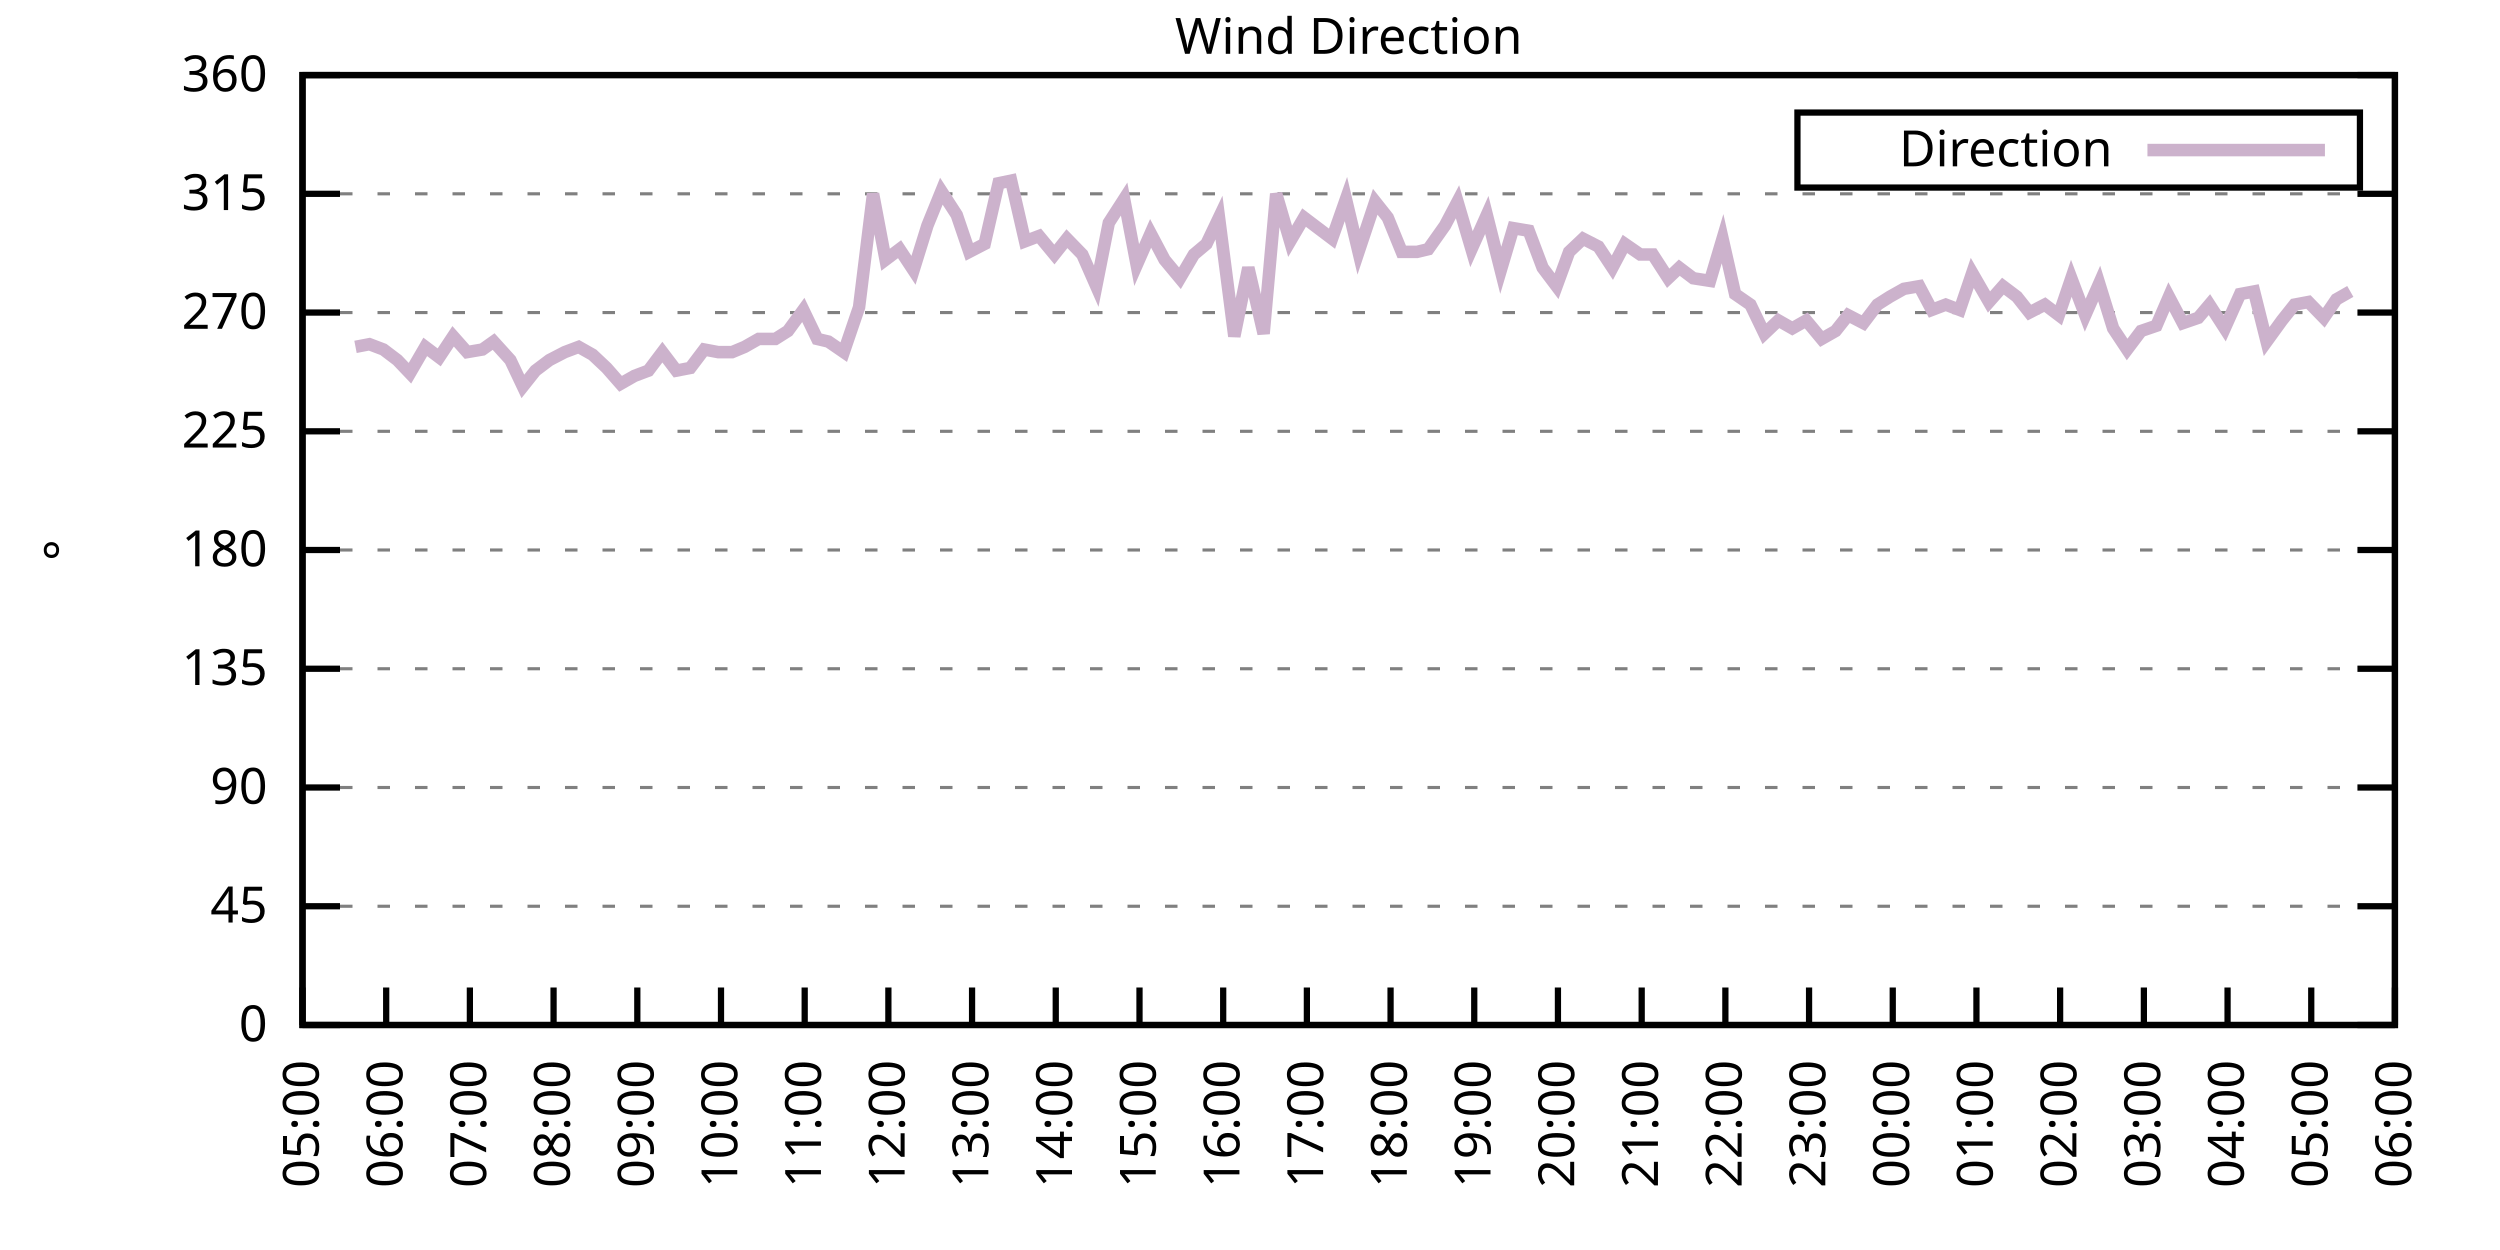
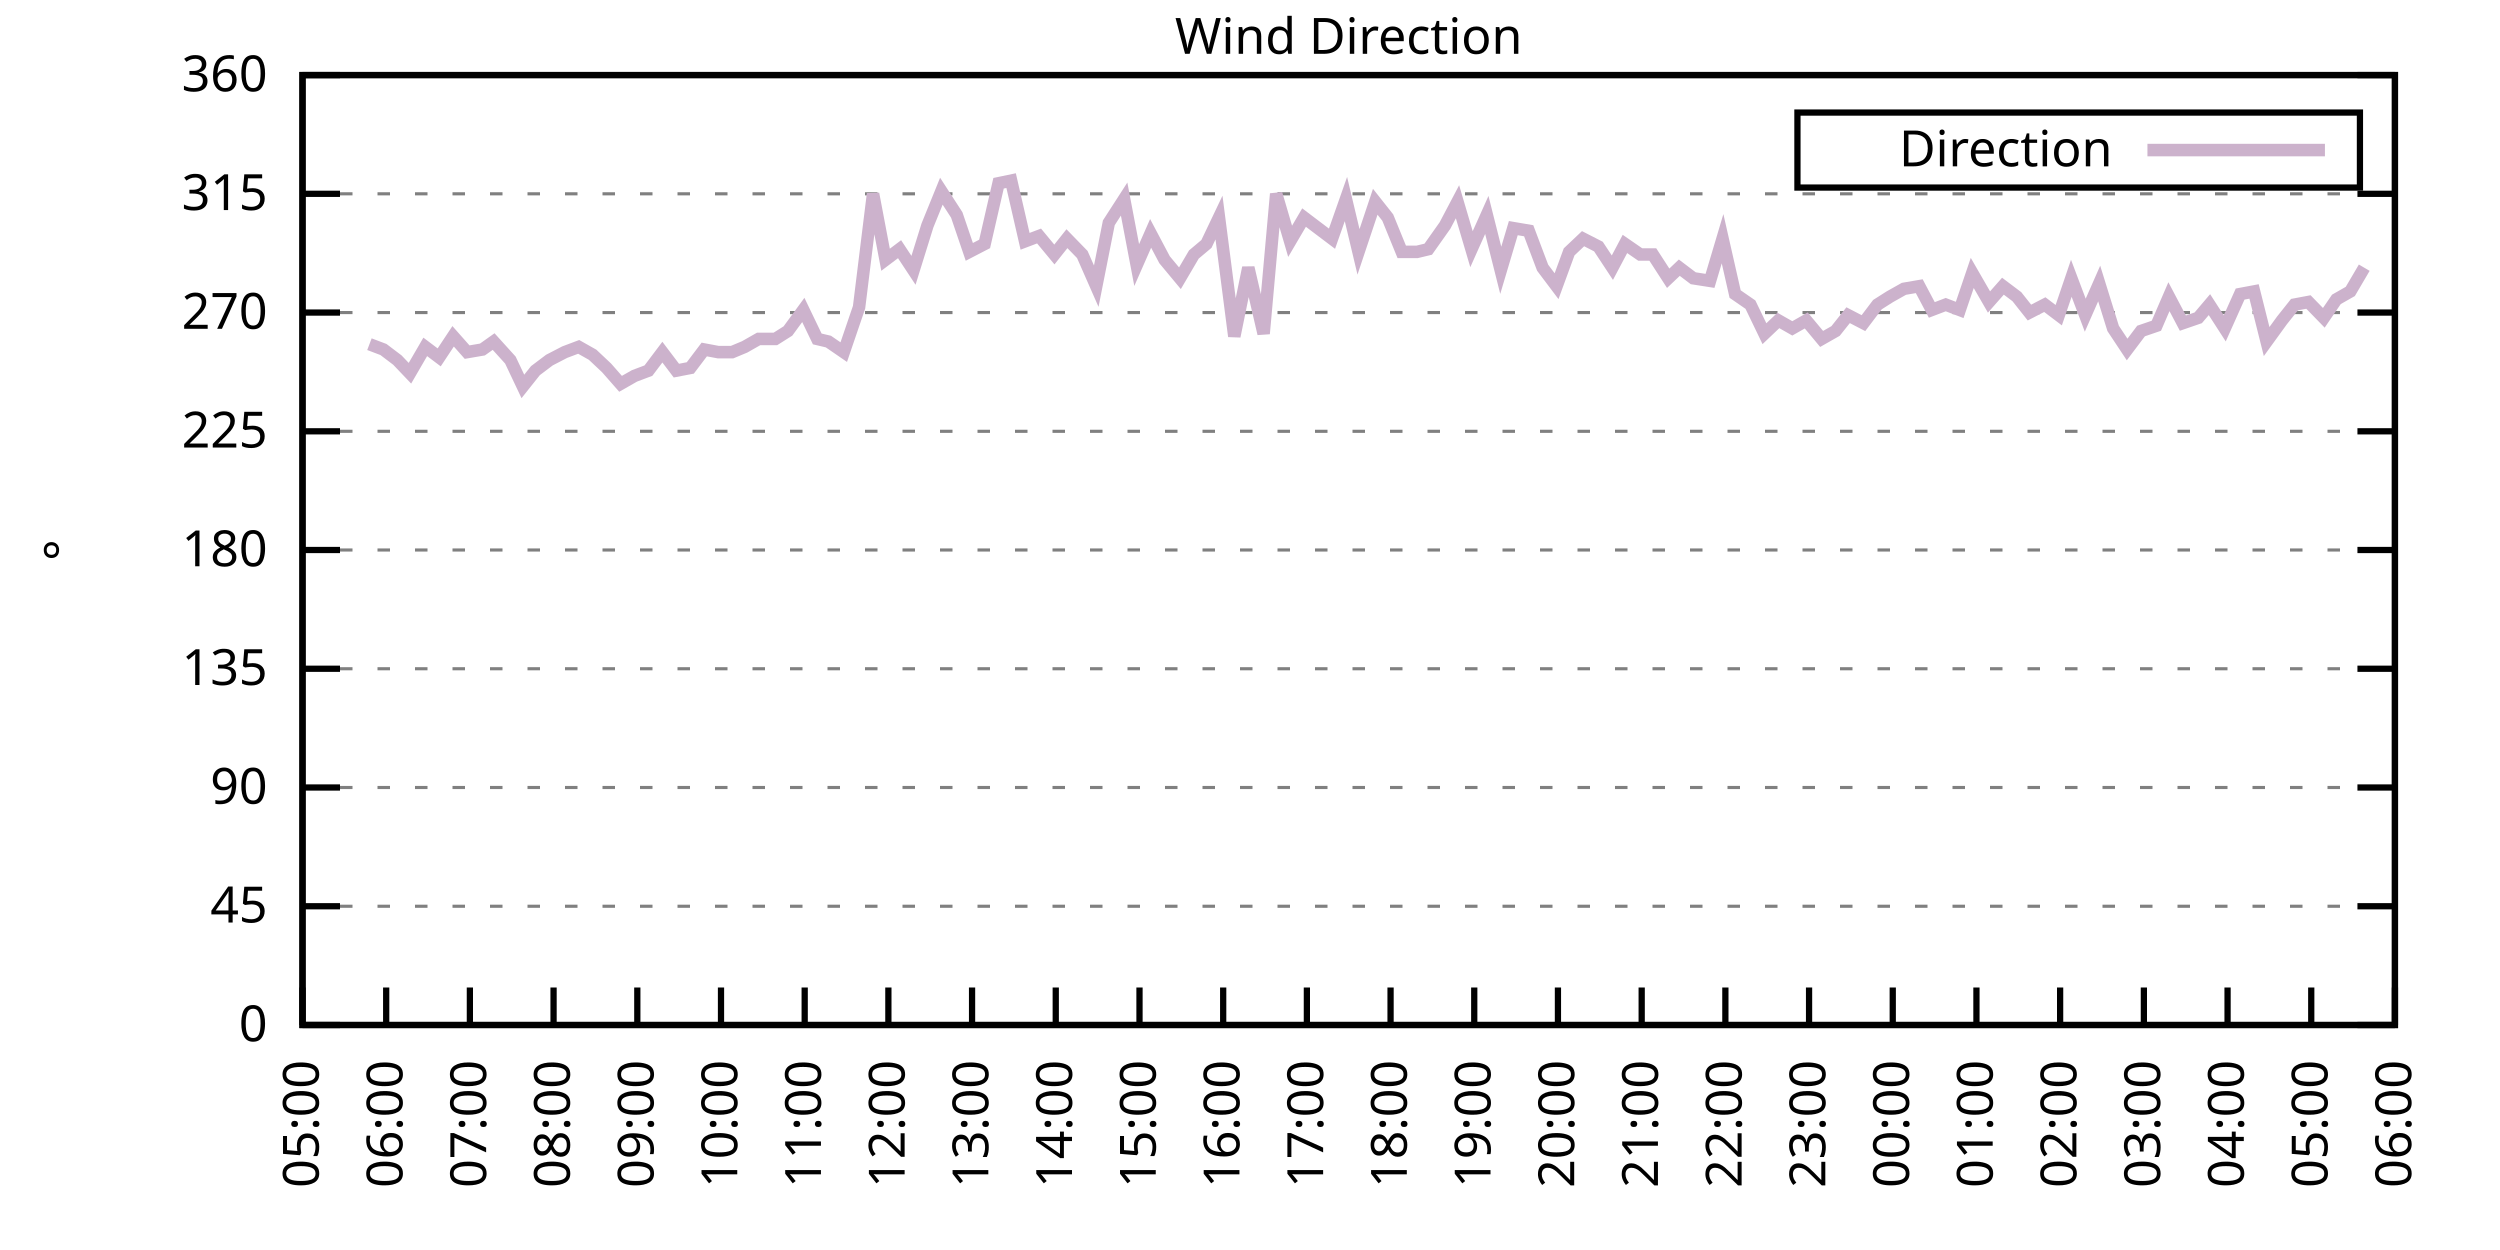
<svg xmlns="http://www.w3.org/2000/svg" xmlns:xlink="http://www.w3.org/1999/xlink" width="400" height="200" viewBox="0 0 400 200">
  <g id="gnuplot_canvas">
    <rect x="0" y="0" width="400" height="200" fill="none" />
    <defs>
      <circle id="gpDot" r="0.5" stroke-width="0.5" stroke="currentColor" />
      <path id="gpPt0" stroke-width="0.333" stroke="currentColor" d="M-1,0 h2 M0,-1 v2" />
      <path id="gpPt1" stroke-width="0.333" stroke="currentColor" d="M-1,-1 L1,1 M1,-1 L-1,1" />
      <path id="gpPt2" stroke-width="0.333" stroke="currentColor" d="M-1,0 L1,0 M0,-1 L0,1 M-1,-1 L1,1 M-1,1 L1,-1" />
      <rect id="gpPt3" stroke-width="0.333" stroke="currentColor" x="-1" y="-1" width="2" height="2" />
      <rect id="gpPt4" stroke-width="0.333" stroke="currentColor" fill="currentColor" x="-1" y="-1" width="2" height="2" />
      <circle id="gpPt5" stroke-width="0.333" stroke="currentColor" cx="0" cy="0" r="1" />
      <use xlink:href="#gpPt5" id="gpPt6" fill="currentColor" stroke="none" />
      <path id="gpPt7" stroke-width="0.333" stroke="currentColor" d="M0,-1.33 L-1.33,0.67 L1.33,0.67 z" />
      <use xlink:href="#gpPt7" id="gpPt8" fill="currentColor" stroke="none" />
      <use xlink:href="#gpPt7" id="gpPt9" stroke="currentColor" transform="rotate(180)" />
      <use xlink:href="#gpPt9" id="gpPt10" fill="currentColor" stroke="none" />
      <use xlink:href="#gpPt3" id="gpPt11" stroke="currentColor" transform="rotate(45)" />
      <use xlink:href="#gpPt11" id="gpPt12" fill="currentColor" stroke="none" />
      <path id="gpPt13" stroke-width="0.333" stroke="currentColor" d="M0,1.330 L1.265,0.411 L0.782,-1.067 L-0.782,-1.076 L-1.265,0.411 z" />
      <use xlink:href="#gpPt13" id="gpPt14" fill="currentColor" stroke="none" />
      <filter id="textbox" filterUnits="objectBoundingBox" x="0" y="0" height="1" width="1">
        <feFlood flood-color="white" flood-opacity="1" result="bgnd" />
        <feComposite in="SourceGraphic" in2="bgnd" operator="atop" />
      </filter>
      <filter id="greybox" filterUnits="objectBoundingBox" x="0" y="0" height="1" width="1">
        <feFlood flood-color="lightgrey" flood-opacity="1" result="grey" />
        <feComposite in="SourceGraphic" in2="grey" operator="atop" />
      </filter>
    </defs>
    <g fill="none" color="white" stroke="currentColor" stroke-width="1.00" stroke-linecap="butt" stroke-linejoin="miter">
</g>
    <g fill="none" color="black" stroke="currentColor" stroke-width="1.00" stroke-linecap="butt" stroke-linejoin="miter">
      <g stroke="none" shape-rendering="crispEdges">
        <polygon fill="rgb(255, 255, 255)" points="48.40,164.00 383.18,164.00 383.18,12.02 48.40,12.02 " />
      </g>
    </g>
    <g fill="none" color="black" stroke="currentColor" stroke-width="1.00" stroke-linecap="butt" stroke-linejoin="miter">
</g>
    <g fill="none" color="black" stroke="black" stroke-width="0.50" stroke-linecap="butt" stroke-linejoin="miter">
</g>
    <g fill="none" color="gray" stroke="currentColor" stroke-width="0.50" stroke-linecap="butt" stroke-linejoin="miter">
      <path stroke="gray" stroke-dasharray="2,4" class="gridline" d="M48.40,164.00 L383.19,164.00  " />
    </g>
    <g fill="none" color="gray" stroke="gray" stroke-width="1.00" stroke-linecap="butt" stroke-linejoin="miter">
</g>
    <g fill="none" color="black" stroke="currentColor" stroke-width="1.00" stroke-linecap="butt" stroke-linejoin="miter">
      <path stroke="black" d="M48.40,164.00 L54.40,164.00 M383.19,164.00 L377.19,164.00  " />
      <g transform="translate(42.80,166.60)" stroke="none" fill="black" font-family="Sans" font-size="8.00" text-anchor="end">
        <text>
          <tspan font-family="Sans"> 0</tspan>
        </text>
      </g>
    </g>
    <g fill="none" color="black" stroke="currentColor" stroke-width="1.00" stroke-linecap="butt" stroke-linejoin="miter">
</g>
    <g fill="none" color="black" stroke="black" stroke-width="0.50" stroke-linecap="butt" stroke-linejoin="miter">
</g>
    <g fill="none" color="gray" stroke="currentColor" stroke-width="0.50" stroke-linecap="butt" stroke-linejoin="miter">
      <path stroke="gray" stroke-dasharray="2,4" class="gridline" d="M48.40,145.00 L383.19,145.00  " />
    </g>
    <g fill="none" color="gray" stroke="gray" stroke-width="1.00" stroke-linecap="butt" stroke-linejoin="miter">
</g>
    <g fill="none" color="black" stroke="currentColor" stroke-width="1.00" stroke-linecap="butt" stroke-linejoin="miter">
      <path stroke="black" d="M48.40,145.00 L54.40,145.00 M383.19,145.00 L377.19,145.00  " />
      <g transform="translate(42.80,147.60)" stroke="none" fill="black" font-family="Sans" font-size="8.00" text-anchor="end">
        <text>
          <tspan font-family="Sans"> 45</tspan>
        </text>
      </g>
    </g>
    <g fill="none" color="black" stroke="currentColor" stroke-width="1.00" stroke-linecap="butt" stroke-linejoin="miter">
</g>
    <g fill="none" color="black" stroke="black" stroke-width="0.50" stroke-linecap="butt" stroke-linejoin="miter">
</g>
    <g fill="none" color="gray" stroke="currentColor" stroke-width="0.50" stroke-linecap="butt" stroke-linejoin="miter">
      <path stroke="gray" stroke-dasharray="2,4" class="gridline" d="M48.40,126.00 L383.19,126.00  " />
    </g>
    <g fill="none" color="gray" stroke="gray" stroke-width="1.00" stroke-linecap="butt" stroke-linejoin="miter">
</g>
    <g fill="none" color="black" stroke="currentColor" stroke-width="1.00" stroke-linecap="butt" stroke-linejoin="miter">
      <path stroke="black" d="M48.40,126.00 L54.40,126.00 M383.19,126.00 L377.19,126.00  " />
      <g transform="translate(42.80,128.60)" stroke="none" fill="black" font-family="Sans" font-size="8.00" text-anchor="end">
        <text>
          <tspan font-family="Sans"> 90</tspan>
        </text>
      </g>
    </g>
    <g fill="none" color="black" stroke="currentColor" stroke-width="1.00" stroke-linecap="butt" stroke-linejoin="miter">
</g>
    <g fill="none" color="black" stroke="black" stroke-width="0.50" stroke-linecap="butt" stroke-linejoin="miter">
</g>
    <g fill="none" color="gray" stroke="currentColor" stroke-width="0.50" stroke-linecap="butt" stroke-linejoin="miter">
      <path stroke="gray" stroke-dasharray="2,4" class="gridline" d="M48.40,107.00 L383.19,107.00  " />
    </g>
    <g fill="none" color="gray" stroke="gray" stroke-width="1.00" stroke-linecap="butt" stroke-linejoin="miter">
</g>
    <g fill="none" color="black" stroke="currentColor" stroke-width="1.00" stroke-linecap="butt" stroke-linejoin="miter">
      <path stroke="black" d="M48.40,107.00 L54.40,107.00 M383.19,107.00 L377.19,107.00  " />
      <g transform="translate(42.80,109.60)" stroke="none" fill="black" font-family="Sans" font-size="8.00" text-anchor="end">
        <text>
          <tspan font-family="Sans"> 135</tspan>
        </text>
      </g>
    </g>
    <g fill="none" color="black" stroke="currentColor" stroke-width="1.00" stroke-linecap="butt" stroke-linejoin="miter">
</g>
    <g fill="none" color="black" stroke="black" stroke-width="0.50" stroke-linecap="butt" stroke-linejoin="miter">
</g>
    <g fill="none" color="gray" stroke="currentColor" stroke-width="0.50" stroke-linecap="butt" stroke-linejoin="miter">
      <path stroke="gray" stroke-dasharray="2,4" class="gridline" d="M48.40,88.00 L383.19,88.00  " />
    </g>
    <g fill="none" color="gray" stroke="gray" stroke-width="1.00" stroke-linecap="butt" stroke-linejoin="miter">
</g>
    <g fill="none" color="black" stroke="currentColor" stroke-width="1.00" stroke-linecap="butt" stroke-linejoin="miter">
      <path stroke="black" d="M48.40,88.00 L54.40,88.00 M383.19,88.00 L377.19,88.00  " />
      <g transform="translate(42.80,90.60)" stroke="none" fill="black" font-family="Sans" font-size="8.00" text-anchor="end">
        <text>
          <tspan font-family="Sans"> 180</tspan>
        </text>
      </g>
    </g>
    <g fill="none" color="black" stroke="currentColor" stroke-width="1.00" stroke-linecap="butt" stroke-linejoin="miter">
</g>
    <g fill="none" color="black" stroke="black" stroke-width="0.50" stroke-linecap="butt" stroke-linejoin="miter">
</g>
    <g fill="none" color="gray" stroke="currentColor" stroke-width="0.50" stroke-linecap="butt" stroke-linejoin="miter">
      <path stroke="gray" stroke-dasharray="2,4" class="gridline" d="M48.40,69.01 L383.19,69.01  " />
    </g>
    <g fill="none" color="gray" stroke="gray" stroke-width="1.00" stroke-linecap="butt" stroke-linejoin="miter">
</g>
    <g fill="none" color="black" stroke="currentColor" stroke-width="1.00" stroke-linecap="butt" stroke-linejoin="miter">
      <path stroke="black" d="M48.40,69.01 L54.40,69.01 M383.19,69.01 L377.19,69.01  " />
      <g transform="translate(42.80,71.61)" stroke="none" fill="black" font-family="Sans" font-size="8.00" text-anchor="end">
        <text>
          <tspan font-family="Sans"> 225</tspan>
        </text>
      </g>
    </g>
    <g fill="none" color="black" stroke="currentColor" stroke-width="1.00" stroke-linecap="butt" stroke-linejoin="miter">
</g>
    <g fill="none" color="black" stroke="black" stroke-width="0.50" stroke-linecap="butt" stroke-linejoin="miter">
</g>
    <g fill="none" color="gray" stroke="currentColor" stroke-width="0.50" stroke-linecap="butt" stroke-linejoin="miter">
      <path stroke="gray" stroke-dasharray="2,4" class="gridline" d="M48.40,50.01 L383.19,50.01  " />
    </g>
    <g fill="none" color="gray" stroke="gray" stroke-width="1.00" stroke-linecap="butt" stroke-linejoin="miter">
</g>
    <g fill="none" color="black" stroke="currentColor" stroke-width="1.00" stroke-linecap="butt" stroke-linejoin="miter">
      <path stroke="black" d="M48.40,50.01 L54.40,50.01 M383.19,50.01 L377.19,50.01  " />
      <g transform="translate(42.80,52.61)" stroke="none" fill="black" font-family="Sans" font-size="8.00" text-anchor="end">
        <text>
          <tspan font-family="Sans"> 270</tspan>
        </text>
      </g>
    </g>
    <g fill="none" color="black" stroke="currentColor" stroke-width="1.00" stroke-linecap="butt" stroke-linejoin="miter">
</g>
    <g fill="none" color="black" stroke="black" stroke-width="0.50" stroke-linecap="butt" stroke-linejoin="miter">
</g>
    <g fill="none" color="gray" stroke="currentColor" stroke-width="0.50" stroke-linecap="butt" stroke-linejoin="miter">
      <path stroke="gray" stroke-dasharray="2,4" class="gridline" d="M48.40,31.01 L383.19,31.01  " />
    </g>
    <g fill="none" color="gray" stroke="gray" stroke-width="1.00" stroke-linecap="butt" stroke-linejoin="miter">
</g>
    <g fill="none" color="black" stroke="currentColor" stroke-width="1.00" stroke-linecap="butt" stroke-linejoin="miter">
      <path stroke="black" d="M48.40,31.01 L54.40,31.01 M383.19,31.01 L377.19,31.01  " />
      <g transform="translate(42.80,33.61)" stroke="none" fill="black" font-family="Sans" font-size="8.00" text-anchor="end">
        <text>
          <tspan font-family="Sans"> 315</tspan>
        </text>
      </g>
    </g>
    <g fill="none" color="black" stroke="currentColor" stroke-width="1.00" stroke-linecap="butt" stroke-linejoin="miter">
</g>
    <g fill="none" color="black" stroke="black" stroke-width="0.50" stroke-linecap="butt" stroke-linejoin="miter">
</g>
    <g fill="none" color="gray" stroke="currentColor" stroke-width="0.50" stroke-linecap="butt" stroke-linejoin="miter">
      <path stroke="gray" stroke-dasharray="2,4" class="gridline" d="M48.40,12.01 L383.19,12.01  " />
    </g>
    <g fill="none" color="gray" stroke="gray" stroke-width="1.00" stroke-linecap="butt" stroke-linejoin="miter">
</g>
    <g fill="none" color="black" stroke="currentColor" stroke-width="1.00" stroke-linecap="butt" stroke-linejoin="miter">
      <path stroke="black" d="M48.40,12.01 L54.40,12.01 M383.19,12.01 L377.19,12.01  " />
      <g transform="translate(42.80,14.61)" stroke="none" fill="black" font-family="Sans" font-size="8.00" text-anchor="end">
        <text>
          <tspan font-family="Sans"> 360</tspan>
        </text>
      </g>
    </g>
    <g fill="none" color="black" stroke="currentColor" stroke-width="1.00" stroke-linecap="butt" stroke-linejoin="miter">
      <path stroke="black" d="M48.40,164.00 L48.40,158.00  " />
      <g transform="translate(51.00,169.60) rotate(270.00)" stroke="none" fill="black" font-family="Sans" font-size="8.00" text-anchor="end">
        <text>
          <tspan font-family="Sans">05:00</tspan>
        </text>
      </g>
    </g>
    <g fill="none" color="black" stroke="currentColor" stroke-width="1.00" stroke-linecap="butt" stroke-linejoin="miter">
      <path stroke="black" d="M61.79,164.00 L61.79,158.00  " />
      <g transform="translate(64.39,169.60) rotate(270.00)" stroke="none" fill="black" font-family="Sans" font-size="8.00" text-anchor="end">
        <text>
          <tspan font-family="Sans">06:00</tspan>
        </text>
      </g>
    </g>
    <g fill="none" color="black" stroke="currentColor" stroke-width="1.00" stroke-linecap="butt" stroke-linejoin="miter">
      <path stroke="black" d="M75.18,164.00 L75.18,158.00  " />
      <g transform="translate(77.78,169.60) rotate(270.00)" stroke="none" fill="black" font-family="Sans" font-size="8.00" text-anchor="end">
        <text>
          <tspan font-family="Sans">07:00</tspan>
        </text>
      </g>
    </g>
    <g fill="none" color="black" stroke="currentColor" stroke-width="1.00" stroke-linecap="butt" stroke-linejoin="miter">
      <path stroke="black" d="M88.57,164.00 L88.57,158.00  " />
      <g transform="translate(91.17,169.60) rotate(270.00)" stroke="none" fill="black" font-family="Sans" font-size="8.00" text-anchor="end">
        <text>
          <tspan font-family="Sans">08:00</tspan>
        </text>
      </g>
    </g>
    <g fill="none" color="black" stroke="currentColor" stroke-width="1.00" stroke-linecap="butt" stroke-linejoin="miter">
      <path stroke="black" d="M101.97,164.00 L101.97,158.00  " />
      <g transform="translate(104.57,169.60) rotate(270.00)" stroke="none" fill="black" font-family="Sans" font-size="8.00" text-anchor="end">
        <text>
          <tspan font-family="Sans">09:00</tspan>
        </text>
      </g>
    </g>
    <g fill="none" color="black" stroke="currentColor" stroke-width="1.00" stroke-linecap="butt" stroke-linejoin="miter">
      <path stroke="black" d="M115.36,164.00 L115.36,158.00  " />
      <g transform="translate(117.96,169.60) rotate(270.00)" stroke="none" fill="black" font-family="Sans" font-size="8.00" text-anchor="end">
        <text>
          <tspan font-family="Sans">10:00</tspan>
        </text>
      </g>
    </g>
    <g fill="none" color="black" stroke="currentColor" stroke-width="1.00" stroke-linecap="butt" stroke-linejoin="miter">
      <path stroke="black" d="M128.75,164.00 L128.75,158.00  " />
      <g transform="translate(131.35,169.60) rotate(270.00)" stroke="none" fill="black" font-family="Sans" font-size="8.00" text-anchor="end">
        <text>
          <tspan font-family="Sans">11:00</tspan>
        </text>
      </g>
    </g>
    <g fill="none" color="black" stroke="currentColor" stroke-width="1.00" stroke-linecap="butt" stroke-linejoin="miter">
      <path stroke="black" d="M142.14,164.00 L142.14,158.00  " />
      <g transform="translate(144.74,169.60) rotate(270.00)" stroke="none" fill="black" font-family="Sans" font-size="8.00" text-anchor="end">
        <text>
          <tspan font-family="Sans">12:00</tspan>
        </text>
      </g>
    </g>
    <g fill="none" color="black" stroke="currentColor" stroke-width="1.00" stroke-linecap="butt" stroke-linejoin="miter">
      <path stroke="black" d="M155.53,164.00 L155.53,158.00  " />
      <g transform="translate(158.13,169.60) rotate(270.00)" stroke="none" fill="black" font-family="Sans" font-size="8.00" text-anchor="end">
        <text>
          <tspan font-family="Sans">13:00</tspan>
        </text>
      </g>
    </g>
    <g fill="none" color="black" stroke="currentColor" stroke-width="1.00" stroke-linecap="butt" stroke-linejoin="miter">
      <path stroke="black" d="M168.92,164.00 L168.92,158.00  " />
      <g transform="translate(171.52,169.60) rotate(270.00)" stroke="none" fill="black" font-family="Sans" font-size="8.00" text-anchor="end">
        <text>
          <tspan font-family="Sans">14:00</tspan>
        </text>
      </g>
    </g>
    <g fill="none" color="black" stroke="currentColor" stroke-width="1.00" stroke-linecap="butt" stroke-linejoin="miter">
      <path stroke="black" d="M182.32,164.00 L182.32,158.00  " />
      <g transform="translate(184.92,169.60) rotate(270.00)" stroke="none" fill="black" font-family="Sans" font-size="8.00" text-anchor="end">
        <text>
          <tspan font-family="Sans">15:00</tspan>
        </text>
      </g>
    </g>
    <g fill="none" color="black" stroke="currentColor" stroke-width="1.00" stroke-linecap="butt" stroke-linejoin="miter">
      <path stroke="black" d="M195.71,164.00 L195.71,158.00  " />
      <g transform="translate(198.31,169.60) rotate(270.00)" stroke="none" fill="black" font-family="Sans" font-size="8.00" text-anchor="end">
        <text>
          <tspan font-family="Sans">16:00</tspan>
        </text>
      </g>
    </g>
    <g fill="none" color="black" stroke="currentColor" stroke-width="1.00" stroke-linecap="butt" stroke-linejoin="miter">
      <path stroke="black" d="M209.10,164.00 L209.10,158.00  " />
      <g transform="translate(211.70,169.60) rotate(270.00)" stroke="none" fill="black" font-family="Sans" font-size="8.00" text-anchor="end">
        <text>
          <tspan font-family="Sans">17:00</tspan>
        </text>
      </g>
    </g>
    <g fill="none" color="black" stroke="currentColor" stroke-width="1.00" stroke-linecap="butt" stroke-linejoin="miter">
      <path stroke="black" d="M222.49,164.00 L222.49,158.00  " />
      <g transform="translate(225.09,169.60) rotate(270.00)" stroke="none" fill="black" font-family="Sans" font-size="8.00" text-anchor="end">
        <text>
          <tspan font-family="Sans">18:00</tspan>
        </text>
      </g>
    </g>
    <g fill="none" color="black" stroke="currentColor" stroke-width="1.00" stroke-linecap="butt" stroke-linejoin="miter">
      <path stroke="black" d="M235.88,164.00 L235.88,158.00  " />
      <g transform="translate(238.48,169.60) rotate(270.00)" stroke="none" fill="black" font-family="Sans" font-size="8.00" text-anchor="end">
        <text>
          <tspan font-family="Sans">19:00</tspan>
        </text>
      </g>
    </g>
    <g fill="none" color="black" stroke="currentColor" stroke-width="1.00" stroke-linecap="butt" stroke-linejoin="miter">
      <path stroke="black" d="M249.27,164.00 L249.27,158.00  " />
      <g transform="translate(251.87,169.60) rotate(270.00)" stroke="none" fill="black" font-family="Sans" font-size="8.00" text-anchor="end">
        <text>
          <tspan font-family="Sans">20:00</tspan>
        </text>
      </g>
    </g>
    <g fill="none" color="black" stroke="currentColor" stroke-width="1.00" stroke-linecap="butt" stroke-linejoin="miter">
      <path stroke="black" d="M262.67,164.00 L262.67,158.00  " />
      <g transform="translate(265.27,169.60) rotate(270.00)" stroke="none" fill="black" font-family="Sans" font-size="8.00" text-anchor="end">
        <text>
          <tspan font-family="Sans">21:00</tspan>
        </text>
      </g>
    </g>
    <g fill="none" color="black" stroke="currentColor" stroke-width="1.00" stroke-linecap="butt" stroke-linejoin="miter">
      <path stroke="black" d="M276.06,164.00 L276.06,158.00  " />
      <g transform="translate(278.66,169.60) rotate(270.00)" stroke="none" fill="black" font-family="Sans" font-size="8.00" text-anchor="end">
        <text>
          <tspan font-family="Sans">22:00</tspan>
        </text>
      </g>
    </g>
    <g fill="none" color="black" stroke="currentColor" stroke-width="1.00" stroke-linecap="butt" stroke-linejoin="miter">
      <path stroke="black" d="M289.45,164.00 L289.45,158.00  " />
      <g transform="translate(292.05,169.60) rotate(270.00)" stroke="none" fill="black" font-family="Sans" font-size="8.00" text-anchor="end">
        <text>
          <tspan font-family="Sans">23:00</tspan>
        </text>
      </g>
    </g>
    <g fill="none" color="black" stroke="currentColor" stroke-width="1.00" stroke-linecap="butt" stroke-linejoin="miter">
      <path stroke="black" d="M302.84,164.00 L302.84,158.00  " />
      <g transform="translate(305.44,169.60) rotate(270.00)" stroke="none" fill="black" font-family="Sans" font-size="8.00" text-anchor="end">
        <text>
          <tspan font-family="Sans">00:00</tspan>
        </text>
      </g>
    </g>
    <g fill="none" color="black" stroke="currentColor" stroke-width="1.00" stroke-linecap="butt" stroke-linejoin="miter">
      <path stroke="black" d="M316.23,164.00 L316.23,158.00  " />
      <g transform="translate(318.83,169.60) rotate(270.00)" stroke="none" fill="black" font-family="Sans" font-size="8.00" text-anchor="end">
        <text>
          <tspan font-family="Sans">01:00</tspan>
        </text>
      </g>
    </g>
    <g fill="none" color="black" stroke="currentColor" stroke-width="1.00" stroke-linecap="butt" stroke-linejoin="miter">
      <path stroke="black" d="M329.62,164.00 L329.62,158.00  " />
      <g transform="translate(332.22,169.60) rotate(270.00)" stroke="none" fill="black" font-family="Sans" font-size="8.00" text-anchor="end">
        <text>
          <tspan font-family="Sans">02:00</tspan>
        </text>
      </g>
    </g>
    <g fill="none" color="black" stroke="currentColor" stroke-width="1.00" stroke-linecap="butt" stroke-linejoin="miter">
      <path stroke="black" d="M343.02,164.00 L343.02,158.00  " />
      <g transform="translate(345.62,169.60) rotate(270.00)" stroke="none" fill="black" font-family="Sans" font-size="8.00" text-anchor="end">
        <text>
          <tspan font-family="Sans">03:00</tspan>
        </text>
      </g>
    </g>
    <g fill="none" color="black" stroke="currentColor" stroke-width="1.00" stroke-linecap="butt" stroke-linejoin="miter">
      <path stroke="black" d="M356.41,164.00 L356.41,158.00  " />
      <g transform="translate(359.01,169.60) rotate(270.00)" stroke="none" fill="black" font-family="Sans" font-size="8.00" text-anchor="end">
        <text>
          <tspan font-family="Sans">04:00</tspan>
        </text>
      </g>
    </g>
    <g fill="none" color="black" stroke="currentColor" stroke-width="1.00" stroke-linecap="butt" stroke-linejoin="miter">
      <path stroke="black" d="M369.80,164.00 L369.80,158.00  " />
      <g transform="translate(372.40,169.60) rotate(270.00)" stroke="none" fill="black" font-family="Sans" font-size="8.00" text-anchor="end">
        <text>
          <tspan font-family="Sans">05:00</tspan>
        </text>
      </g>
    </g>
    <g fill="none" color="black" stroke="currentColor" stroke-width="1.00" stroke-linecap="butt" stroke-linejoin="miter">
      <path stroke="black" d="M383.19,164.00 L383.19,158.00  " />
      <g transform="translate(385.79,169.60) rotate(270.00)" stroke="none" fill="black" font-family="Sans" font-size="8.00" text-anchor="end">
        <text>
          <tspan font-family="Sans">06:00</tspan>
        </text>
      </g>
    </g>
    <g fill="none" color="black" stroke="currentColor" stroke-width="1.00" stroke-linecap="butt" stroke-linejoin="miter">
</g>
    <g fill="none" color="black" stroke="currentColor" stroke-width="1.00" stroke-linecap="butt" stroke-linejoin="miter">
      <path stroke="black" d="M48.40,12.01 L48.40,164.00 L383.19,164.00 L383.19,12.01 L48.40,12.01 Z  " />
    </g>
    <g fill="none" color="black" stroke="currentColor" stroke-width="1.00" stroke-linecap="butt" stroke-linejoin="miter">
</g>
    <g fill="none" color="black" stroke="currentColor" stroke-width="1.00" stroke-linecap="butt" stroke-linejoin="miter">
      <path stroke="black" d="M287.59,30.01 L287.59,18.01 L377.59,18.01 L377.59,30.01 L287.59,30.01 Z  " />
    </g>
    <g id="Wind_direction_plot_1">
      <g fill="none" color="white" stroke="black" stroke-width="2.00" stroke-linecap="butt" stroke-linejoin="miter">
</g>
      <g fill="none" color="black" stroke="currentColor" stroke-width="2.00" stroke-linecap="butt" stroke-linejoin="miter">
        <g transform="translate(337.99,26.61)" stroke="none" fill="black" font-family="Sans" font-size="8.00" text-anchor="end">
          <text>
            <tspan font-family="Sans">Direction</tspan>
          </text>
        </g>
      </g>
      <g fill="none" color="black" stroke="currentColor" stroke-width="2.00" stroke-linecap="butt" stroke-linejoin="miter">
-         <path stroke="rgb(204, 178, 204)" d="M343.59,24.01 L371.99,24.01 M56.88,55.50 L59.11,55.07 L61.35,55.92 L63.58,57.61 L65.59,59.72 L68.04,55.50   L70.27,57.18 L72.50,53.81 L74.74,56.34 L77.19,55.92 L78.98,54.65 L81.66,57.61 L83.66,61.83 L85.67,59.30   L87.91,57.61 L90.36,56.34 L92.59,55.50 L94.82,56.76 L97.06,58.87 L99.29,61.41 L101.52,60.14 L103.75,59.30   L105.98,56.34 L108.22,59.30 L110.45,58.87 L112.68,55.92 L114.91,56.34 L117.14,56.34 L119.15,55.50 L121.38,54.23   L124.06,54.23 L126.07,52.96 L128.53,49.59 L130.76,54.23 L132.54,54.65 L135.00,56.34 L137.45,49.16 L139.69,31.01   L141.69,41.56 L143.93,39.87 L146.16,43.25 L148.39,36.08 L150.62,30.59 L153.08,34.39 L155.09,40.30 L157.54,39.03   L159.77,29.32 L161.78,28.90 L164.01,38.61 L166.25,37.76 L168.70,40.72 L170.71,38.19 L173.17,40.72 L175.40,45.79   L177.41,35.65 L179.86,31.85 L181.87,42.41 L184.10,37.34 L186.33,41.56 L188.79,44.52 L191.02,40.72 L193.03,39.03   L195.04,34.81 L197.49,53.81 L199.73,42.83 L202.18,53.39 L204.19,31.01 L206.42,38.61 L208.65,34.81 L210.88,36.50   L213.12,38.19 L215.35,31.85 L217.36,40.30 L220.04,32.28 L222.04,34.81 L224.28,40.30 L226.73,40.30 L228.52,39.87   L231.20,36.08 L233.20,32.28 L235.44,39.87 L237.89,34.39 L240.12,43.25 L242.13,36.50 L244.59,36.92 L246.82,42.83   L249.05,45.79 L251.06,40.30 L253.29,38.19 L255.75,39.45 L257.98,42.83 L259.99,39.03 L262.44,40.72 L264.45,40.72   L266.91,44.52 L268.69,42.83 L270.92,44.52 L273.60,44.94 L275.61,38.19 L277.62,47.05 L280.07,48.74 L282.31,53.39   L284.54,51.27 L286.77,52.54 L289.00,51.27 L291.46,54.23 L293.69,52.96 L295.70,50.43 L298.15,51.70 L300.39,48.74   L302.39,47.47 L304.63,46.21 L307.08,45.79 L309.09,49.59 L311.32,48.74 L313.55,49.59 L315.56,43.67 L318.24,48.32   L320.47,45.79 L322.70,47.47 L324.71,50.01 L327.17,48.74 L329.40,50.43 L331.41,44.52 L333.64,50.43 L335.87,45.36   L338.10,52.54 L340.34,55.92 L342.57,52.96 L345.02,52.12 L347.03,47.47 L349.26,51.70 L351.72,50.85 L353.51,48.74   L355.96,52.54 L358.42,47.05 L360.65,46.63 L362.66,54.65 L365.11,51.27 L367.12,48.74 L369.35,48.32 L371.81,50.85   L373.82,47.90 L376.05,46.63  " />
+         <path stroke="rgb(204, 178, 204)" d="M343.59,24.01 L371.99,24.01 M59.11,55.07 L61.35,55.92 L63.58,57.61 L65.59,59.72 L68.04,55.50 L70.27,57.18   L72.50,53.81 L74.74,56.34 L77.19,55.92 L78.98,54.65 L81.66,57.61 L83.66,61.83 L85.67,59.30 L87.91,57.61   L90.36,56.34 L92.59,55.50 L94.82,56.76 L97.06,58.87 L99.29,61.41 L101.52,60.14 L103.75,59.30 L105.98,56.34   L108.22,59.30 L110.45,58.87 L112.68,55.92 L114.91,56.34 L117.14,56.34 L119.15,55.50 L121.38,54.23 L124.06,54.23   L126.07,52.96 L128.53,49.59 L130.76,54.23 L132.54,54.65 L135.00,56.34 L137.45,49.16 L139.69,31.01 L141.69,41.56   L143.93,39.87 L146.16,43.25 L148.39,36.08 L150.62,30.59 L153.08,34.39 L155.09,40.30 L157.54,39.03 L159.77,29.32   L161.78,28.90 L164.01,38.61 L166.25,37.76 L168.70,40.72 L170.71,38.19 L173.17,40.72 L175.40,45.79 L177.41,35.65   L179.86,31.85 L181.87,42.41 L184.10,37.34 L186.33,41.56 L188.79,44.52 L191.02,40.72 L193.03,39.03 L195.04,34.81   L197.49,53.81 L199.73,42.83 L202.18,53.39 L204.19,31.01 L206.42,38.61 L208.65,34.81 L210.88,36.50 L213.12,38.19   L215.35,31.85 L217.36,40.30 L220.04,32.28 L222.04,34.81 L224.28,40.30 L226.73,40.30 L228.52,39.87 L231.20,36.08   L233.20,32.28 L235.44,39.87 L237.89,34.39 L240.12,43.25 L242.13,36.50 L244.59,36.92 L246.82,42.83 L249.05,45.79   L251.06,40.30 L253.29,38.19 L255.75,39.45 L257.98,42.83 L259.99,39.03 L262.44,40.72 L264.45,40.72 L266.91,44.52   L268.69,42.83 L270.92,44.52 L273.60,44.94 L275.61,38.19 L277.62,47.05 L280.07,48.74 L282.31,53.39 L284.54,51.27   L286.77,52.54 L289.00,51.27 L291.46,54.23 L293.69,52.96 L295.70,50.43 L298.15,51.70 L300.39,48.74 L302.39,47.47   L304.63,46.21 L307.08,45.79 L309.09,49.59 L311.32,48.74 L313.55,49.59 L315.56,43.67 L318.24,48.32 L320.47,45.79   L322.70,47.47 L324.71,50.01 L327.17,48.74 L329.40,50.43 L331.41,44.52 L333.64,50.43 L335.87,45.36 L338.10,52.54   L340.34,55.92 L342.57,52.96 L345.02,52.12 L347.03,47.47 L349.26,51.70 L351.72,50.85 L353.51,48.74 L355.96,52.54   L358.42,47.05 L360.65,46.63 L362.66,54.65 L365.11,51.27 L367.12,48.74 L369.35,48.32 L371.81,50.85 L373.82,47.90   L376.05,46.63 L378.28,42.83  " />
      </g>
    </g>
    <g fill="none" color="black" stroke="currentColor" stroke-width="2.00" stroke-linecap="butt" stroke-linejoin="miter">
</g>
    <g fill="none" color="black" stroke="black" stroke-width="1.00" stroke-linecap="butt" stroke-linejoin="miter">
</g>
    <g fill="none" color="black" stroke="currentColor" stroke-width="1.00" stroke-linecap="butt" stroke-linejoin="miter">
      <path stroke="black" d="M48.40,12.01 L48.40,164.00 L383.19,164.00 L383.19,12.01 L48.40,12.01 Z  " />
      <g transform="translate(12.80,88.01) rotate(270.00)" stroke="none" fill="black" font-family="Sans" font-size="8.00" text-anchor="middle">
        <text>
          <tspan font-family="Sans">°</tspan>
        </text>
      </g>
    </g>
    <g fill="none" color="black" stroke="currentColor" stroke-width="1.00" stroke-linecap="butt" stroke-linejoin="miter">
</g>
    <g fill="none" color="black" stroke="currentColor" stroke-width="1.00" stroke-linecap="butt" stroke-linejoin="miter">
      <g transform="translate(215.79,8.61)" stroke="none" fill="black" font-family="Sans" font-size="8.00" text-anchor="middle">
        <text>
          <tspan font-family="Sans">Wind Direction</tspan>
        </text>
      </g>
    </g>
    <g fill="none" color="black" stroke="currentColor" stroke-width="1.00" stroke-linecap="butt" stroke-linejoin="miter">
</g>
  </g>
</svg>
